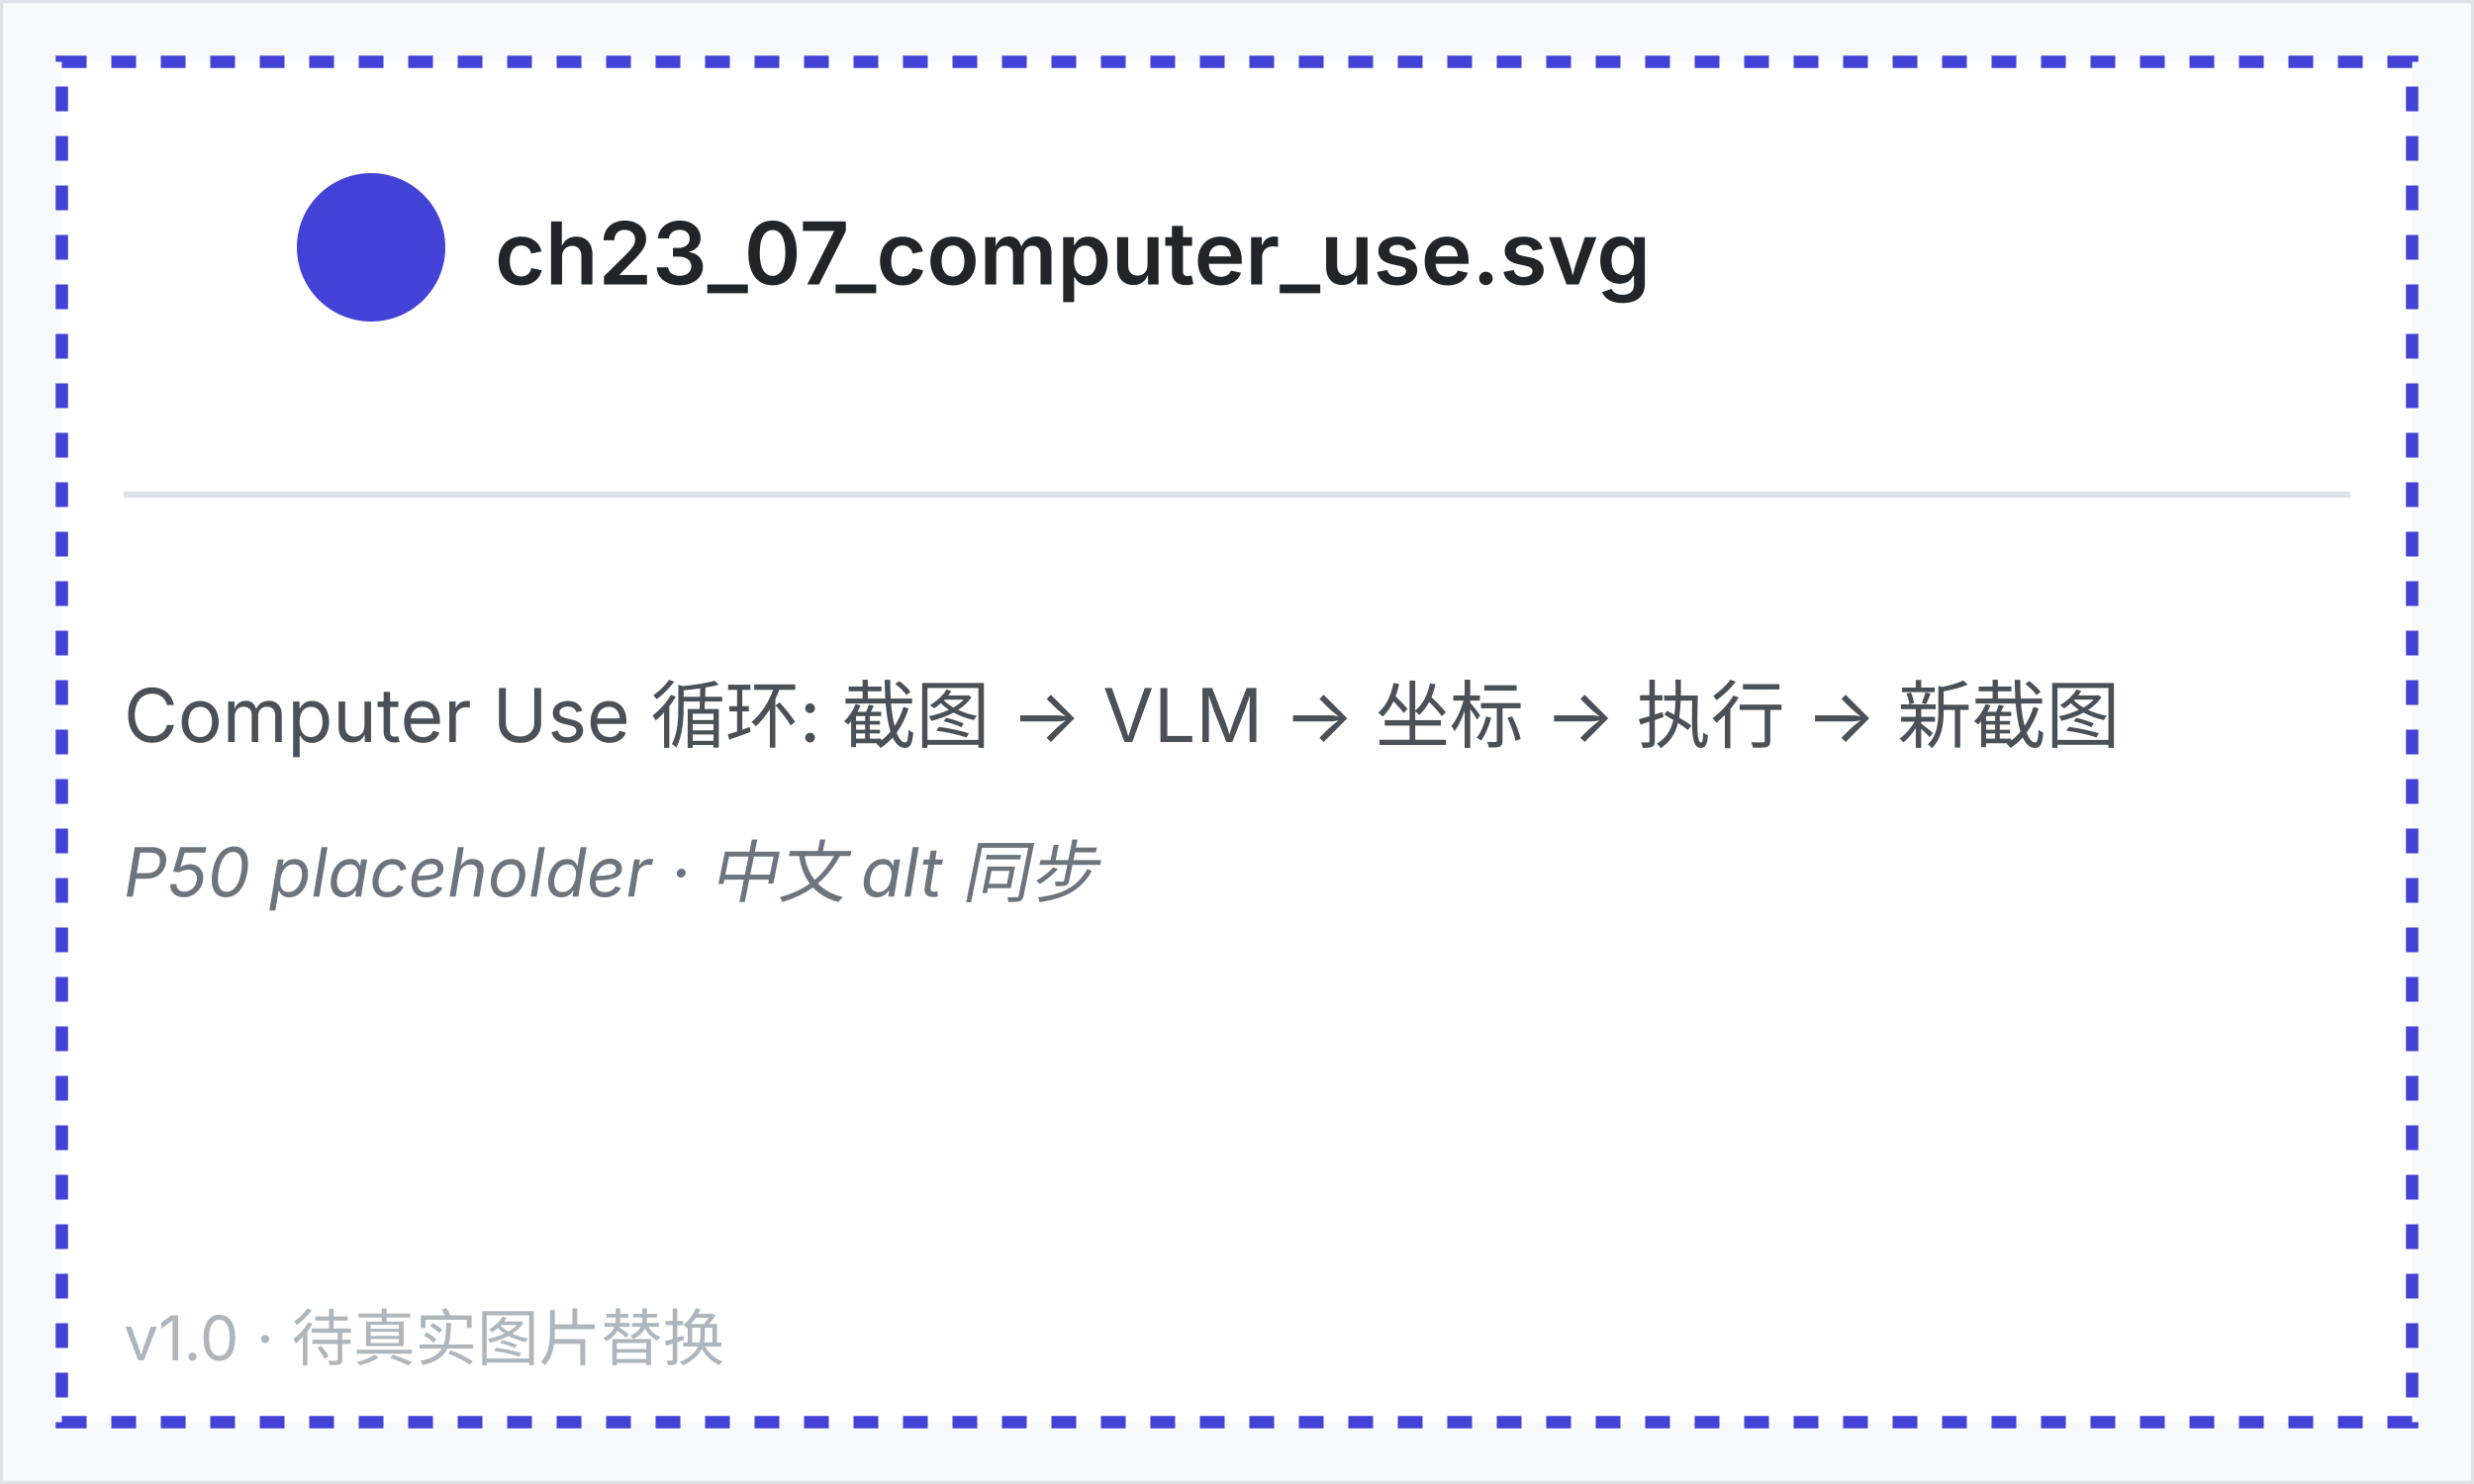
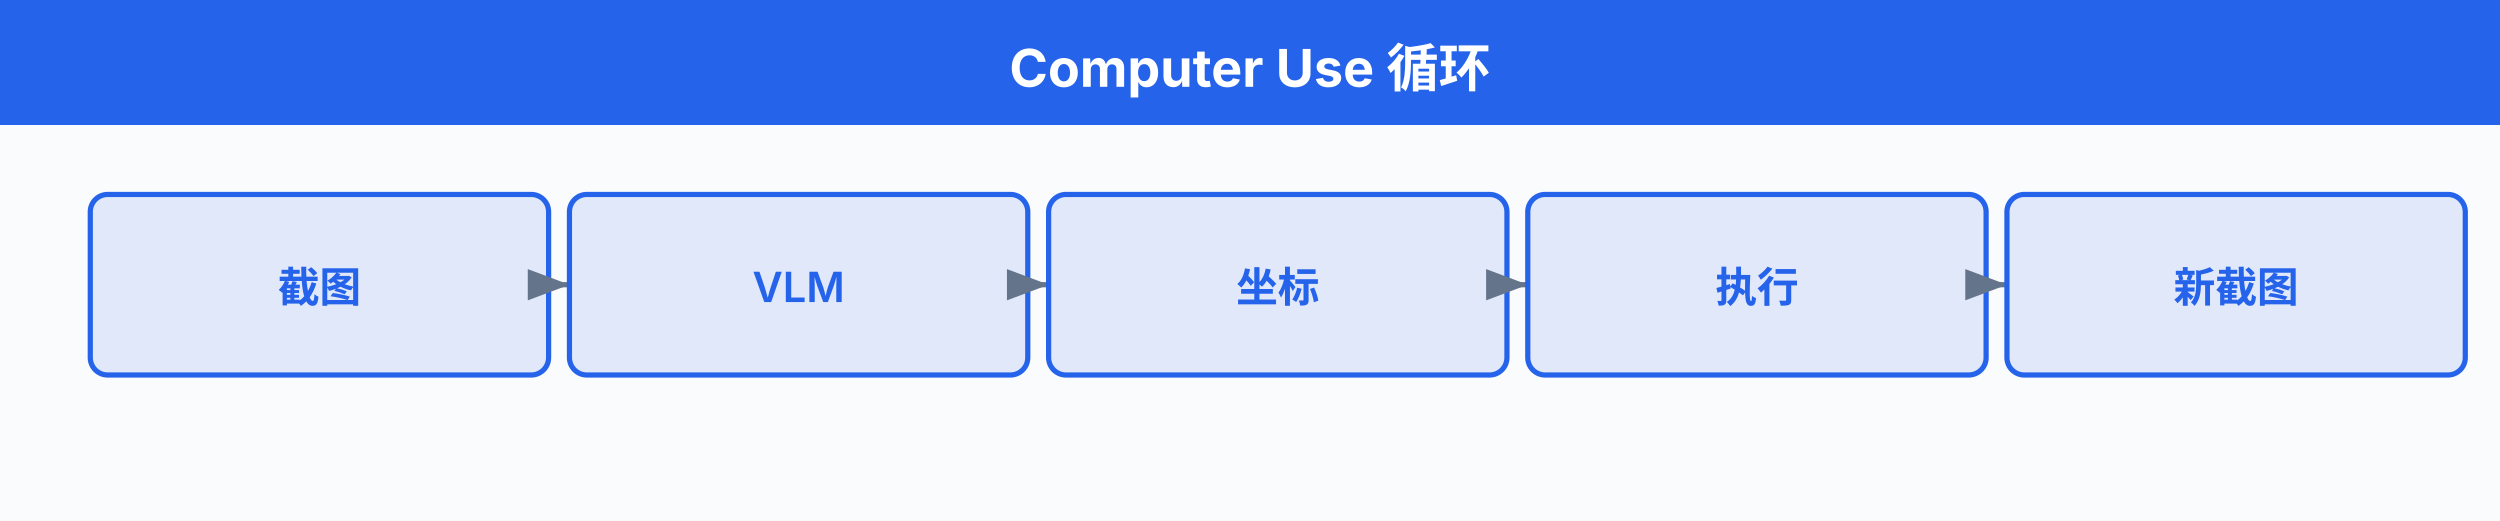
- <svg xmlns="http://www.w3.org/2000/svg" viewBox="0 0 400 240" width="400" height="240" font-family="system-ui, -apple-system, sans-serif">
-   <rect x="0" y="0" width="400" height="240" fill="#f8f9fa" stroke="#dee2e6" />
-   <rect x="10" y="10" width="380" height="220" fill="white" stroke="hsl(240, 65%, 55%)" stroke-width="2" stroke-dasharray="4 4" />
-   <circle cx="60" cy="40" r="12" fill="hsl(240, 65%, 55%)" />
-   <text x="80" y="46" font-size="14" font-weight="600" fill="#212529">ch23_07_computer_use.svg</text>
-   <line x1="20" y1="80" x2="380" y2="80" stroke="#dee2e6" />
-   <text x="20" y="120" font-size="12" fill="#495057">Computer Use 循环: 截图 → VLM → 坐标 → 执行 → 新截图</text>
-   <text x="20" y="145" font-size="11" fill="#6c757d" font-style="italic">P50 placeholder · 中文 alt 同步</text>
-   <text x="20" y="220" font-size="10" fill="#adb5bd">v1.0 · 待真实图片替换</text>
+ <svg xmlns="http://www.w3.org/2000/svg" viewBox="0 0 720 150" width="720" height="150" font-family="system-ui, -apple-system, 'PingFang SC', 'Noto Sans SC', sans-serif">
+   <style>
+   text { font-family: system-ui, -apple-system, 'PingFang SC', 'Noto Sans SC', sans-serif; }
+ </style>
+   <rect width="720" height="150" fill="#fafbfc" />
+   <defs>
+     <marker id="a-64748b" markerWidth="8" markerHeight="6" refX="8" refY="3" orient="auto">
+       <path d="M0,0 L8,3 L0,6 Z" fill="#64748b" />
+     </marker>
+     <marker id="a-2563eb" markerWidth="8" markerHeight="6" refX="8" refY="3" orient="auto">
+       <path d="M0,0 L8,3 L0,6 Z" fill="#2563eb" />
+     </marker>
+     <marker id="a-16a34a" markerWidth="8" markerHeight="6" refX="8" refY="3" orient="auto">
+       <path d="M0,0 L8,3 L0,6 Z" fill="#16a34a" />
+     </marker>
+     <marker id="a-dc2626" markerWidth="8" markerHeight="6" refX="8" refY="3" orient="auto">
+       <path d="M0,0 L8,3 L0,6 Z" fill="#dc2626" />
+     </marker>
+     <marker id="a-9333ea" markerWidth="8" markerHeight="6" refX="8" refY="3" orient="auto">
+       <path d="M0,0 L8,3 L0,6 Z" fill="#9333ea" />
+     </marker>
+     <marker id="a-d97706" markerWidth="8" markerHeight="6" refX="8" refY="3" orient="auto">
+       <path d="M0,0 L8,3 L0,6 Z" fill="#d97706" />
+     </marker>
+     <marker id="a-0891b2" markerWidth="8" markerHeight="6" refX="8" refY="3" orient="auto">
+       <path d="M0,0 L8,3 L0,6 Z" fill="#0891b2" />
+     </marker>
+     <marker id="a-db2777" markerWidth="8" markerHeight="6" refX="8" refY="3" orient="auto">
+       <path d="M0,0 L8,3 L0,6 Z" fill="#db2777" />
+     </marker>
+   </defs>
+   <rect x="0" y="0" width="720" height="36" fill="#2563eb" rx="0" />
+   <text x="360" y="25" text-anchor="middle" font-size="15" font-weight="700" fill="white">Computer Use 循环</text>
+   <rect x="26" y="56" width="132" height="52" rx="5" fill="#2563eb" fill-opacity="0.12" stroke="#2563eb" stroke-width="1.5" />
+   <text x="92.0" y="87.0" text-anchor="middle" font-size="12" font-weight="600" fill="#2563eb">截图</text>
+   <line x1="158" y1="82" x2="164" y2="82" stroke="#64748b" stroke-width="1.5" marker-end="url(#a-64748b)" />
+   <rect x="164" y="56" width="132" height="52" rx="5" fill="#2563eb" fill-opacity="0.12" stroke="#2563eb" stroke-width="1.5" />
+   <text x="230.0" y="87.0" text-anchor="middle" font-size="12" font-weight="600" fill="#2563eb">VLM</text>
+   <line x1="296" y1="82" x2="302" y2="82" stroke="#64748b" stroke-width="1.5" marker-end="url(#a-64748b)" />
+   <rect x="302" y="56" width="132" height="52" rx="5" fill="#2563eb" fill-opacity="0.12" stroke="#2563eb" stroke-width="1.5" />
+   <text x="368.0" y="87.0" text-anchor="middle" font-size="12" font-weight="600" fill="#2563eb">坐标</text>
+   <line x1="434" y1="82" x2="440" y2="82" stroke="#64748b" stroke-width="1.5" marker-end="url(#a-64748b)" />
+   <rect x="440" y="56" width="132" height="52" rx="5" fill="#2563eb" fill-opacity="0.12" stroke="#2563eb" stroke-width="1.5" />
+   <text x="506.0" y="87.0" text-anchor="middle" font-size="12" font-weight="600" fill="#2563eb">执行</text>
+   <line x1="572" y1="82" x2="578" y2="82" stroke="#64748b" stroke-width="1.5" marker-end="url(#a-64748b)" />
+   <rect x="578" y="56" width="132" height="52" rx="5" fill="#2563eb" fill-opacity="0.12" stroke="#2563eb" stroke-width="1.5" />
+   <text x="644.0" y="87.0" text-anchor="middle" font-size="12" font-weight="600" fill="#2563eb">新截图</text>
</svg>
